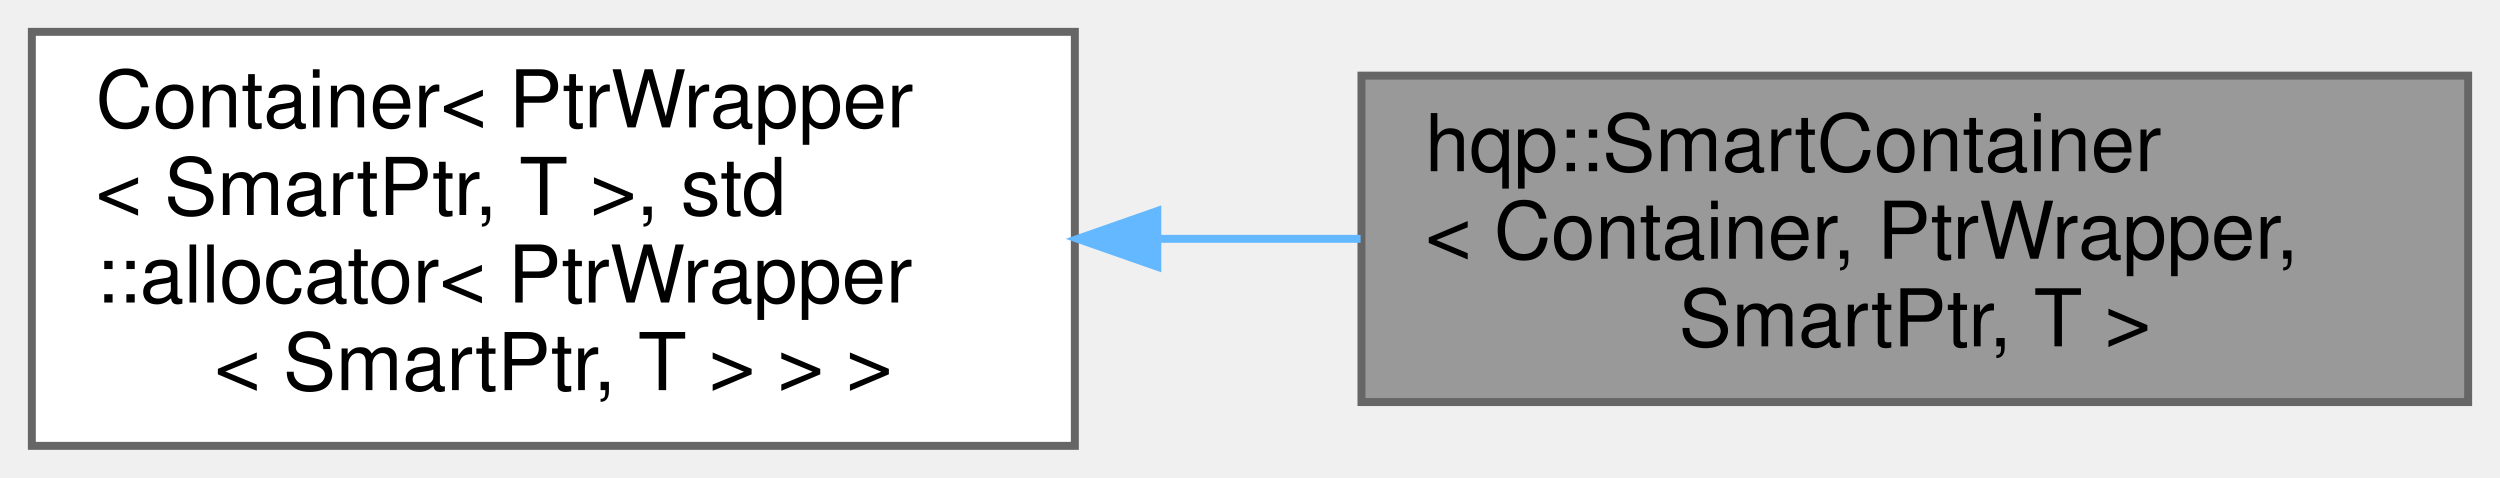
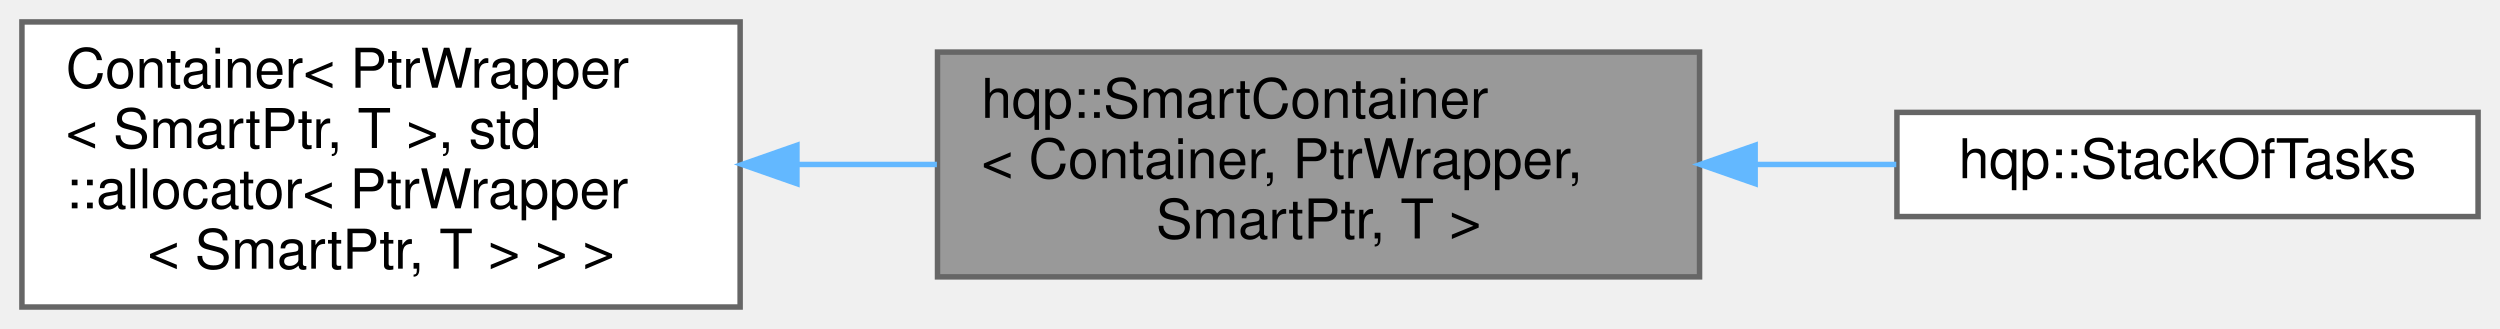
- <svg xmlns="http://www.w3.org/2000/svg" xmlns:xlink="http://www.w3.org/1999/xlink" width="314pt" height="60pt" viewBox="0.00 0.00 314.00 60.00">
+ <svg xmlns="http://www.w3.org/2000/svg" xmlns:xlink="http://www.w3.org/1999/xlink" width="456pt" height="60pt" viewBox="0.00 0.00 456.00 60.00">
  <g id="graph0" class="graph" transform="scale(1 1) rotate(0) translate(4 56)">
    <g id="node1" class="node">
      <g id="a_node1">
        <a xlink:title=" ">
          <polygon fill="#999999" stroke="#666666" points="306,-46.5 167,-46.5 167,-5.5 306,-5.5 306,-46.5" />
          <text text-anchor="start" x="175" y="-34.5" font-family="Helvetica,sans-Serif" font-size="10.00">hqp::SmartContainer</text>
          <text text-anchor="start" x="175" y="-23.5" font-family="Helvetica,sans-Serif" font-size="10.00">&lt; Container, PtrWrapper,</text>
          <text text-anchor="middle" x="236.5" y="-12.5" font-family="Helvetica,sans-Serif" font-size="10.00"> SmartPtr, T &gt;</text>
        </a>
      </g>
+     </g>
+     <g id="node3" class="node">
+       <g id="a_node3">
+         <a xlink:href="classhqp_1_1StackOfTasks.html" target="_top" xlink:title=" ">
+           <polygon fill="white" stroke="#666666" points="448,-35.5 342,-35.5 342,-16.5 448,-16.5 448,-35.5" />
+           <text text-anchor="middle" x="395" y="-23.5" font-family="Helvetica,sans-Serif" font-size="10.00">hqp::StackOfTasks</text>
+         </a>
+       </g>
+     </g>
+     <g id="edge2" class="edge">
+       <path fill="none" stroke="#63b8ff" d="M316.31,-26C324.98,-26 333.65,-26 341.88,-26" />
+       <polygon fill="#63b8ff" stroke="#63b8ff" points="316.14,-22.5 306.14,-26 316.14,-29.5 316.14,-22.5" />
    </g>
    <g id="node2" class="node">
      <g id="a_node2">
        <a xlink:title=" ">
          <polygon fill="white" stroke="#666666" points="131,-52 0,-52 0,0 131,0 131,-52" />
          <text text-anchor="start" x="8" y="-40" font-family="Helvetica,sans-Serif" font-size="10.00">Container&lt; PtrWrapper</text>
          <text text-anchor="start" x="8" y="-29" font-family="Helvetica,sans-Serif" font-size="10.00">&lt; SmartPtr, T &gt;, std</text>
          <text text-anchor="start" x="8" y="-18" font-family="Helvetica,sans-Serif" font-size="10.00">::allocator&lt; PtrWrapper</text>
          <text text-anchor="middle" x="65.5" y="-7" font-family="Helvetica,sans-Serif" font-size="10.00">&lt; SmartPtr, T &gt; &gt; &gt;</text>
        </a>
      </g>
    </g>
    <g id="edge1" class="edge">
      <path fill="none" stroke="#63b8ff" d="M141.56,-26C149.99,-26 158.55,-26 166.89,-26" />
      <polygon fill="#63b8ff" stroke="#63b8ff" points="141.36,-22.5 131.36,-26 141.36,-29.5 141.36,-22.5" />
    </g>
  </g>
</svg>
